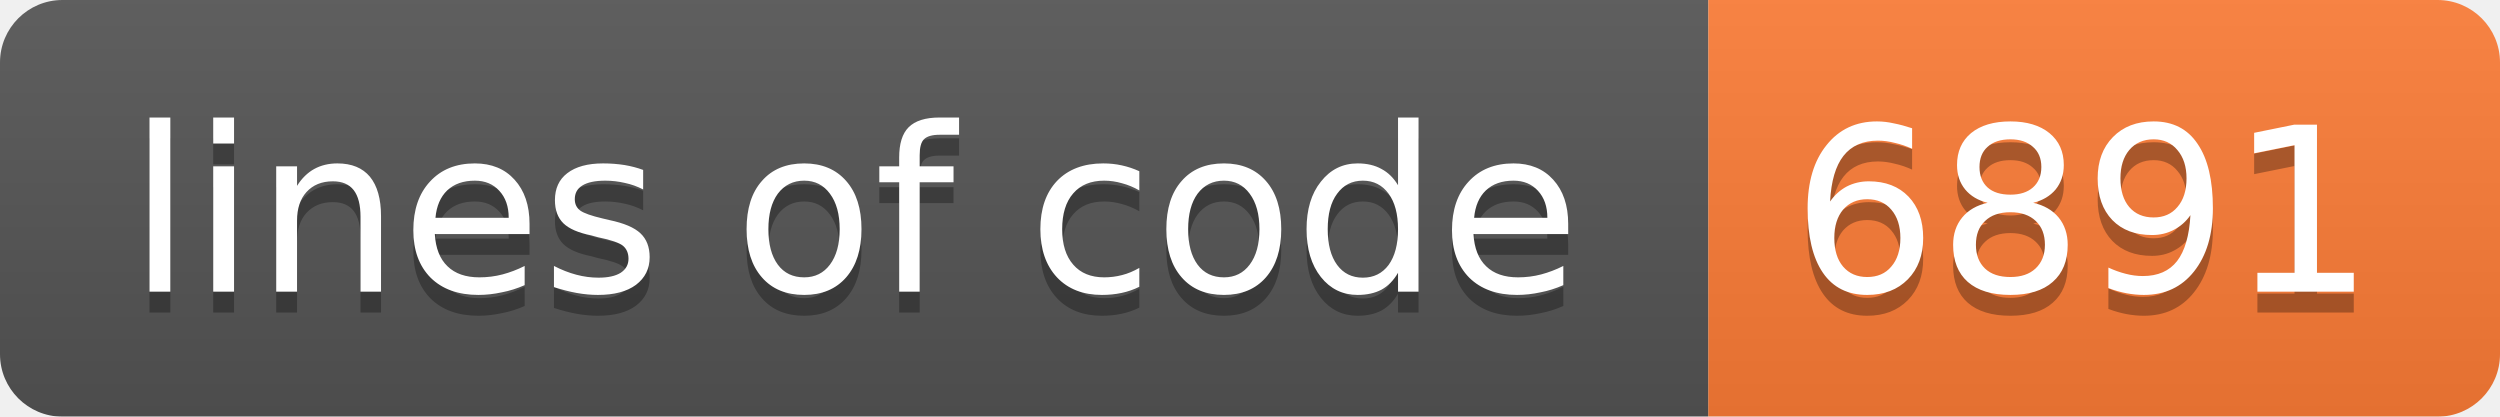
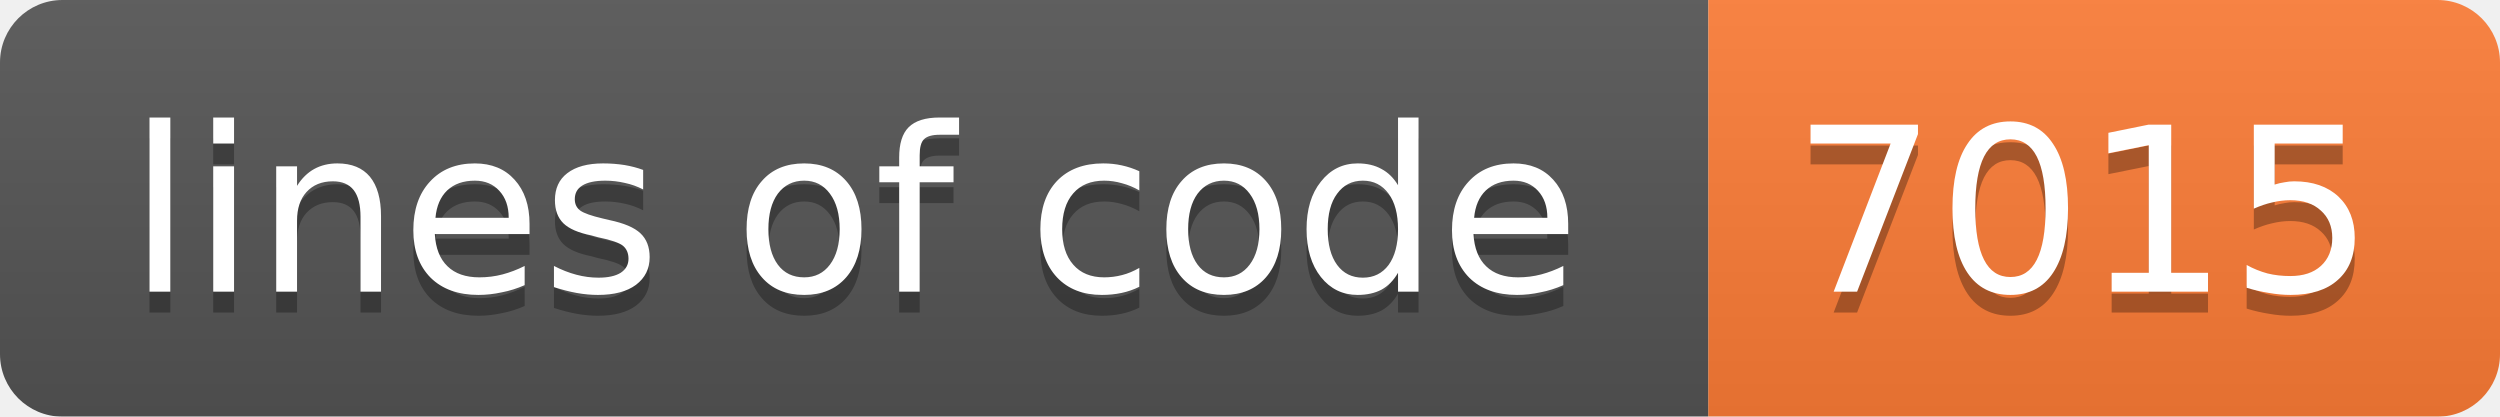
<svg xmlns="http://www.w3.org/2000/svg" width="120" height="20">
  <linearGradient id="b" x2="0" y2="100%">
    <stop offset="0" stop-color="#bbb" stop-opacity=".1" />
    <stop offset="1" stop-opacity=".1" />
  </linearGradient>
  <mask id="a">
    <rect width="120" height="20" rx="3" fill="#fff" />
  </mask>
  <g mask="url(#a)">
    <path fill="#555" d="M0 0h82v20H0z" />
    <path fill="#fe7d37" d="M82 0h38v20H82z" />
    <path fill="url(#b)" d="M0 0h120v20H0z" />
  </g>
  <g fill="#fff" text-anchor="middle" font-family="DejaVu Sans,Verdana,Geneva,sans-serif" font-size="11">
    <text x="41" y="15" fill="#010101" fill-opacity=".3">lines of code</text>
    <text x="41" y="14">lines of code</text>
-     <text x="100" y="15" fill="#010101" fill-opacity=".3">6891</text>
-     <text x="100" y="14">6891</text>
+     <text x="100" y="15" fill="#010101" fill-opacity=".3">7015</text>
+     <text x="100" y="14">7015</text>
  </g>
</svg>
